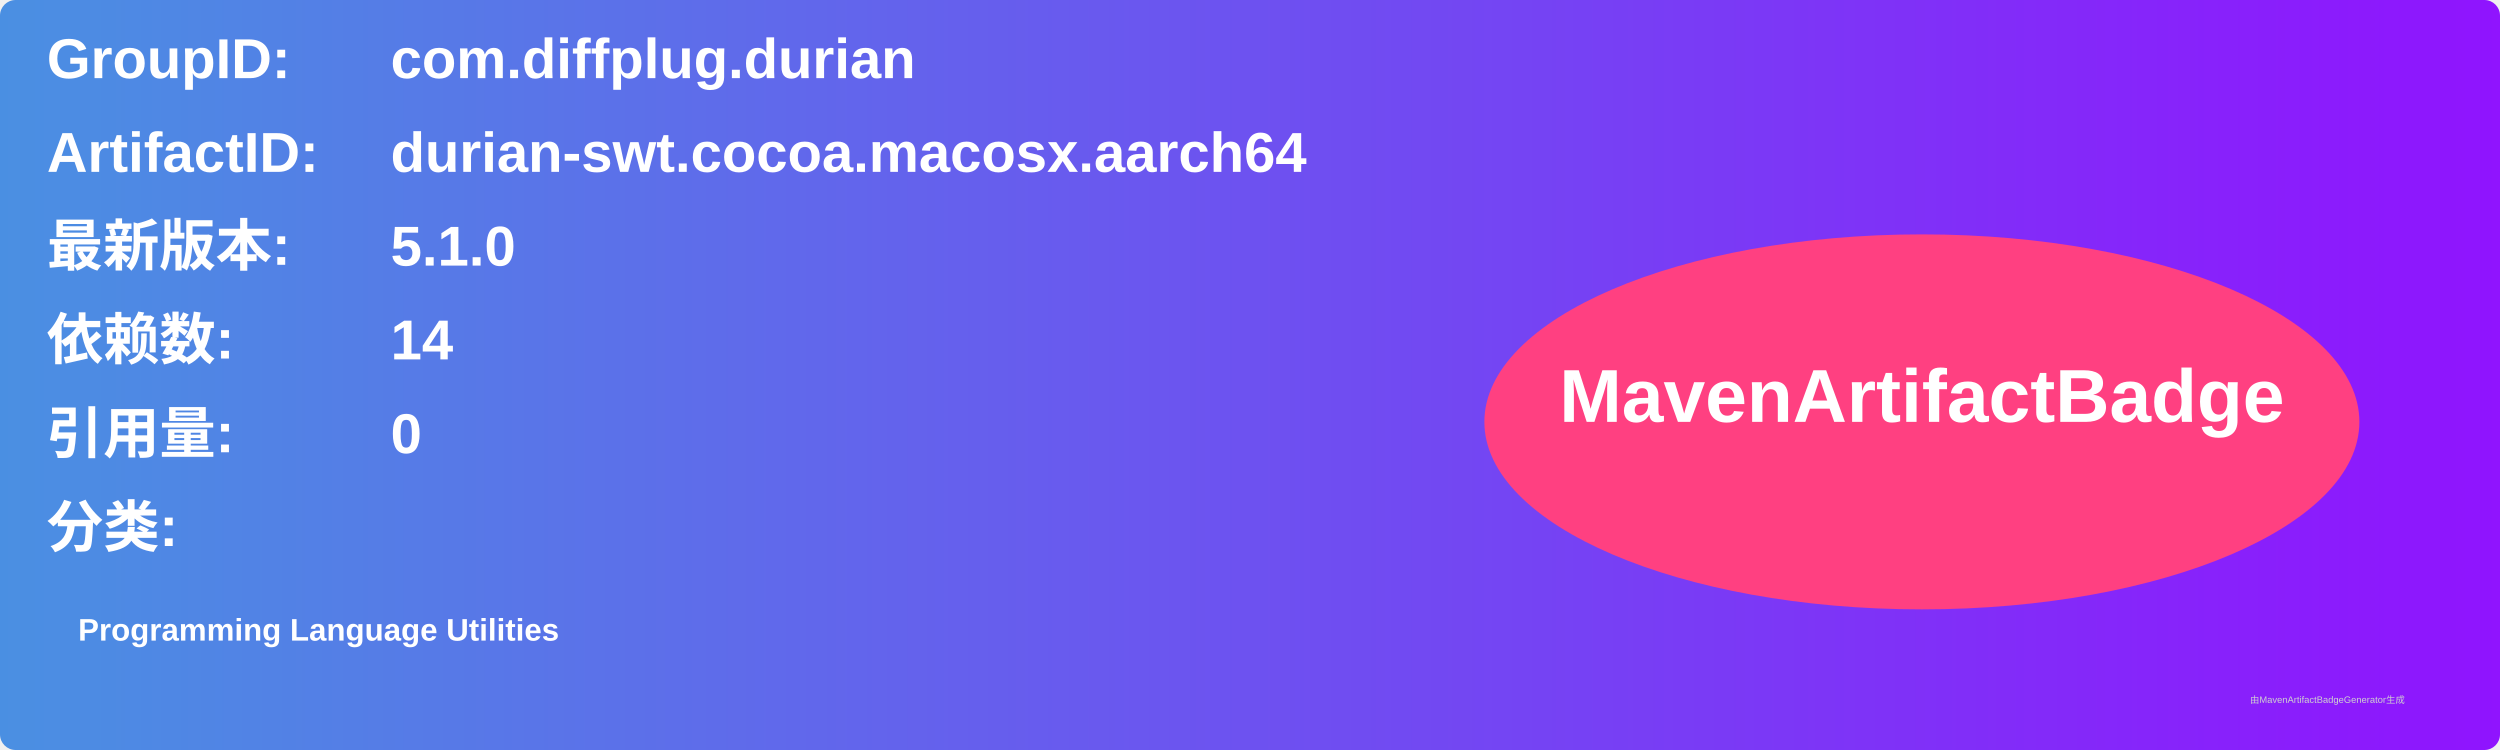
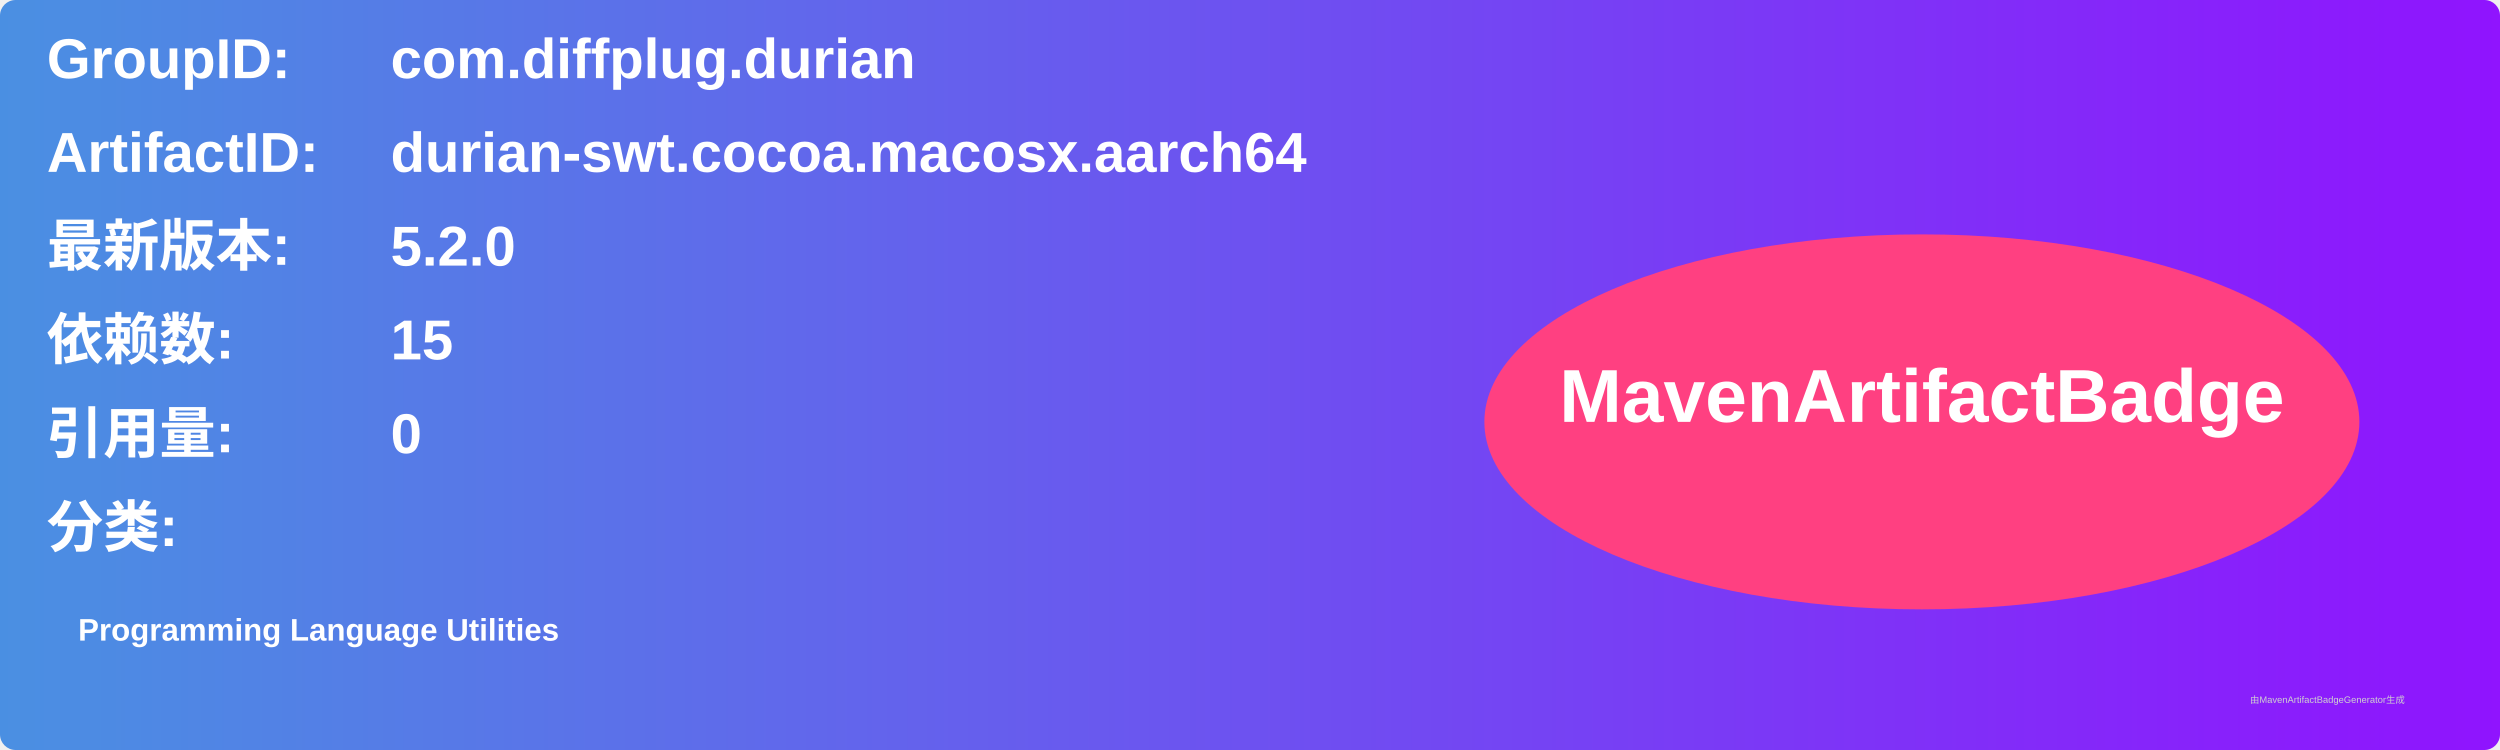
<svg xmlns="http://www.w3.org/2000/svg" width="800" height="240" viewBox="0 0 800 240">
  <linearGradient id="grad" x1="0%" y1="0%" x2="100%" y2="0%">
    <stop offset="0%" stop-color="#4a90e2" />
    <stop offset="100%" stop-color="#9013fe" />
  </linearGradient>
  <rect width="100%" height="100%" rx="5" ry="5" fill="url(#grad)" />
  <g transform="translate(15, 15)">
    <text x="0" y="10" font-family="Arial" font-size="18" fill="white" font-weight="bold" width="260">GroupID:</text>
    <text x="110" y="10" font-family="Arial" font-size="18" fill="white" font-weight="bold" width="460">com.diffplug.durian</text>
    <text x="0" y="40" font-family="Arial" font-size="18" fill="white" font-weight="bold" width="260">ArtifactID:</text>
    <text x="110" y="40" font-family="Arial" font-size="18" fill="white" font-weight="bold" width="460">durian-swt.cocoa.macosx.aarch64</text>
    <text x="0" y="70" font-family="Arial" font-size="18" fill="white" font-weight="bold">最新版本:</text>
    <text x="110" y="70" font-family="Arial" font-size="18" fill="white" font-weight="bold">
-       <tspan font-weight="bold">5.1.0</tspan>
+       <tspan font-weight="bold">5.2.0</tspan>
    </text>
    <text x="0" y="100" font-family="Arial" font-size="18" fill="white" font-weight="bold">依赖数: </text>
    <text x="110" y="100" font-family="Arial" font-size="18" fill="white">
-       <tspan font-weight="bold">14</tspan>
+       <tspan font-weight="bold">15</tspan>
    </text>
    <text x="0" y="130" font-family="Arial" font-size="18" fill="white" font-weight="bold">引用量: </text>
    <text x="110" y="130" font-family="Arial" font-size="18" fill="white">
      <tspan font-weight="bold">0</tspan>
    </text>
    <text x="0" y="160" font-family="Arial" font-size="18" fill="white" font-weight="bold">分类:</text>
    <text x="10" y="190" font-family="Arial" font-size="10" fill="white">
      <tspan font-weight="bold">Programming Language Utilities</tspan>
    </text>
    <ellipse cx="600" cy="120" rx="140" ry="60" fill="#ff4081" />
    <text x="600" y="120" text-anchor="middle" font-family="Arial" font-size="24" fill="white" font-weight="bold">MavenArtifactBadge</text>
  </g>
  <text x="720" y="225" font-family="Arial" font-size="3" fill="#d0d0d0">由MavenArtifactBadgeGenerator生成</text>
</svg>
